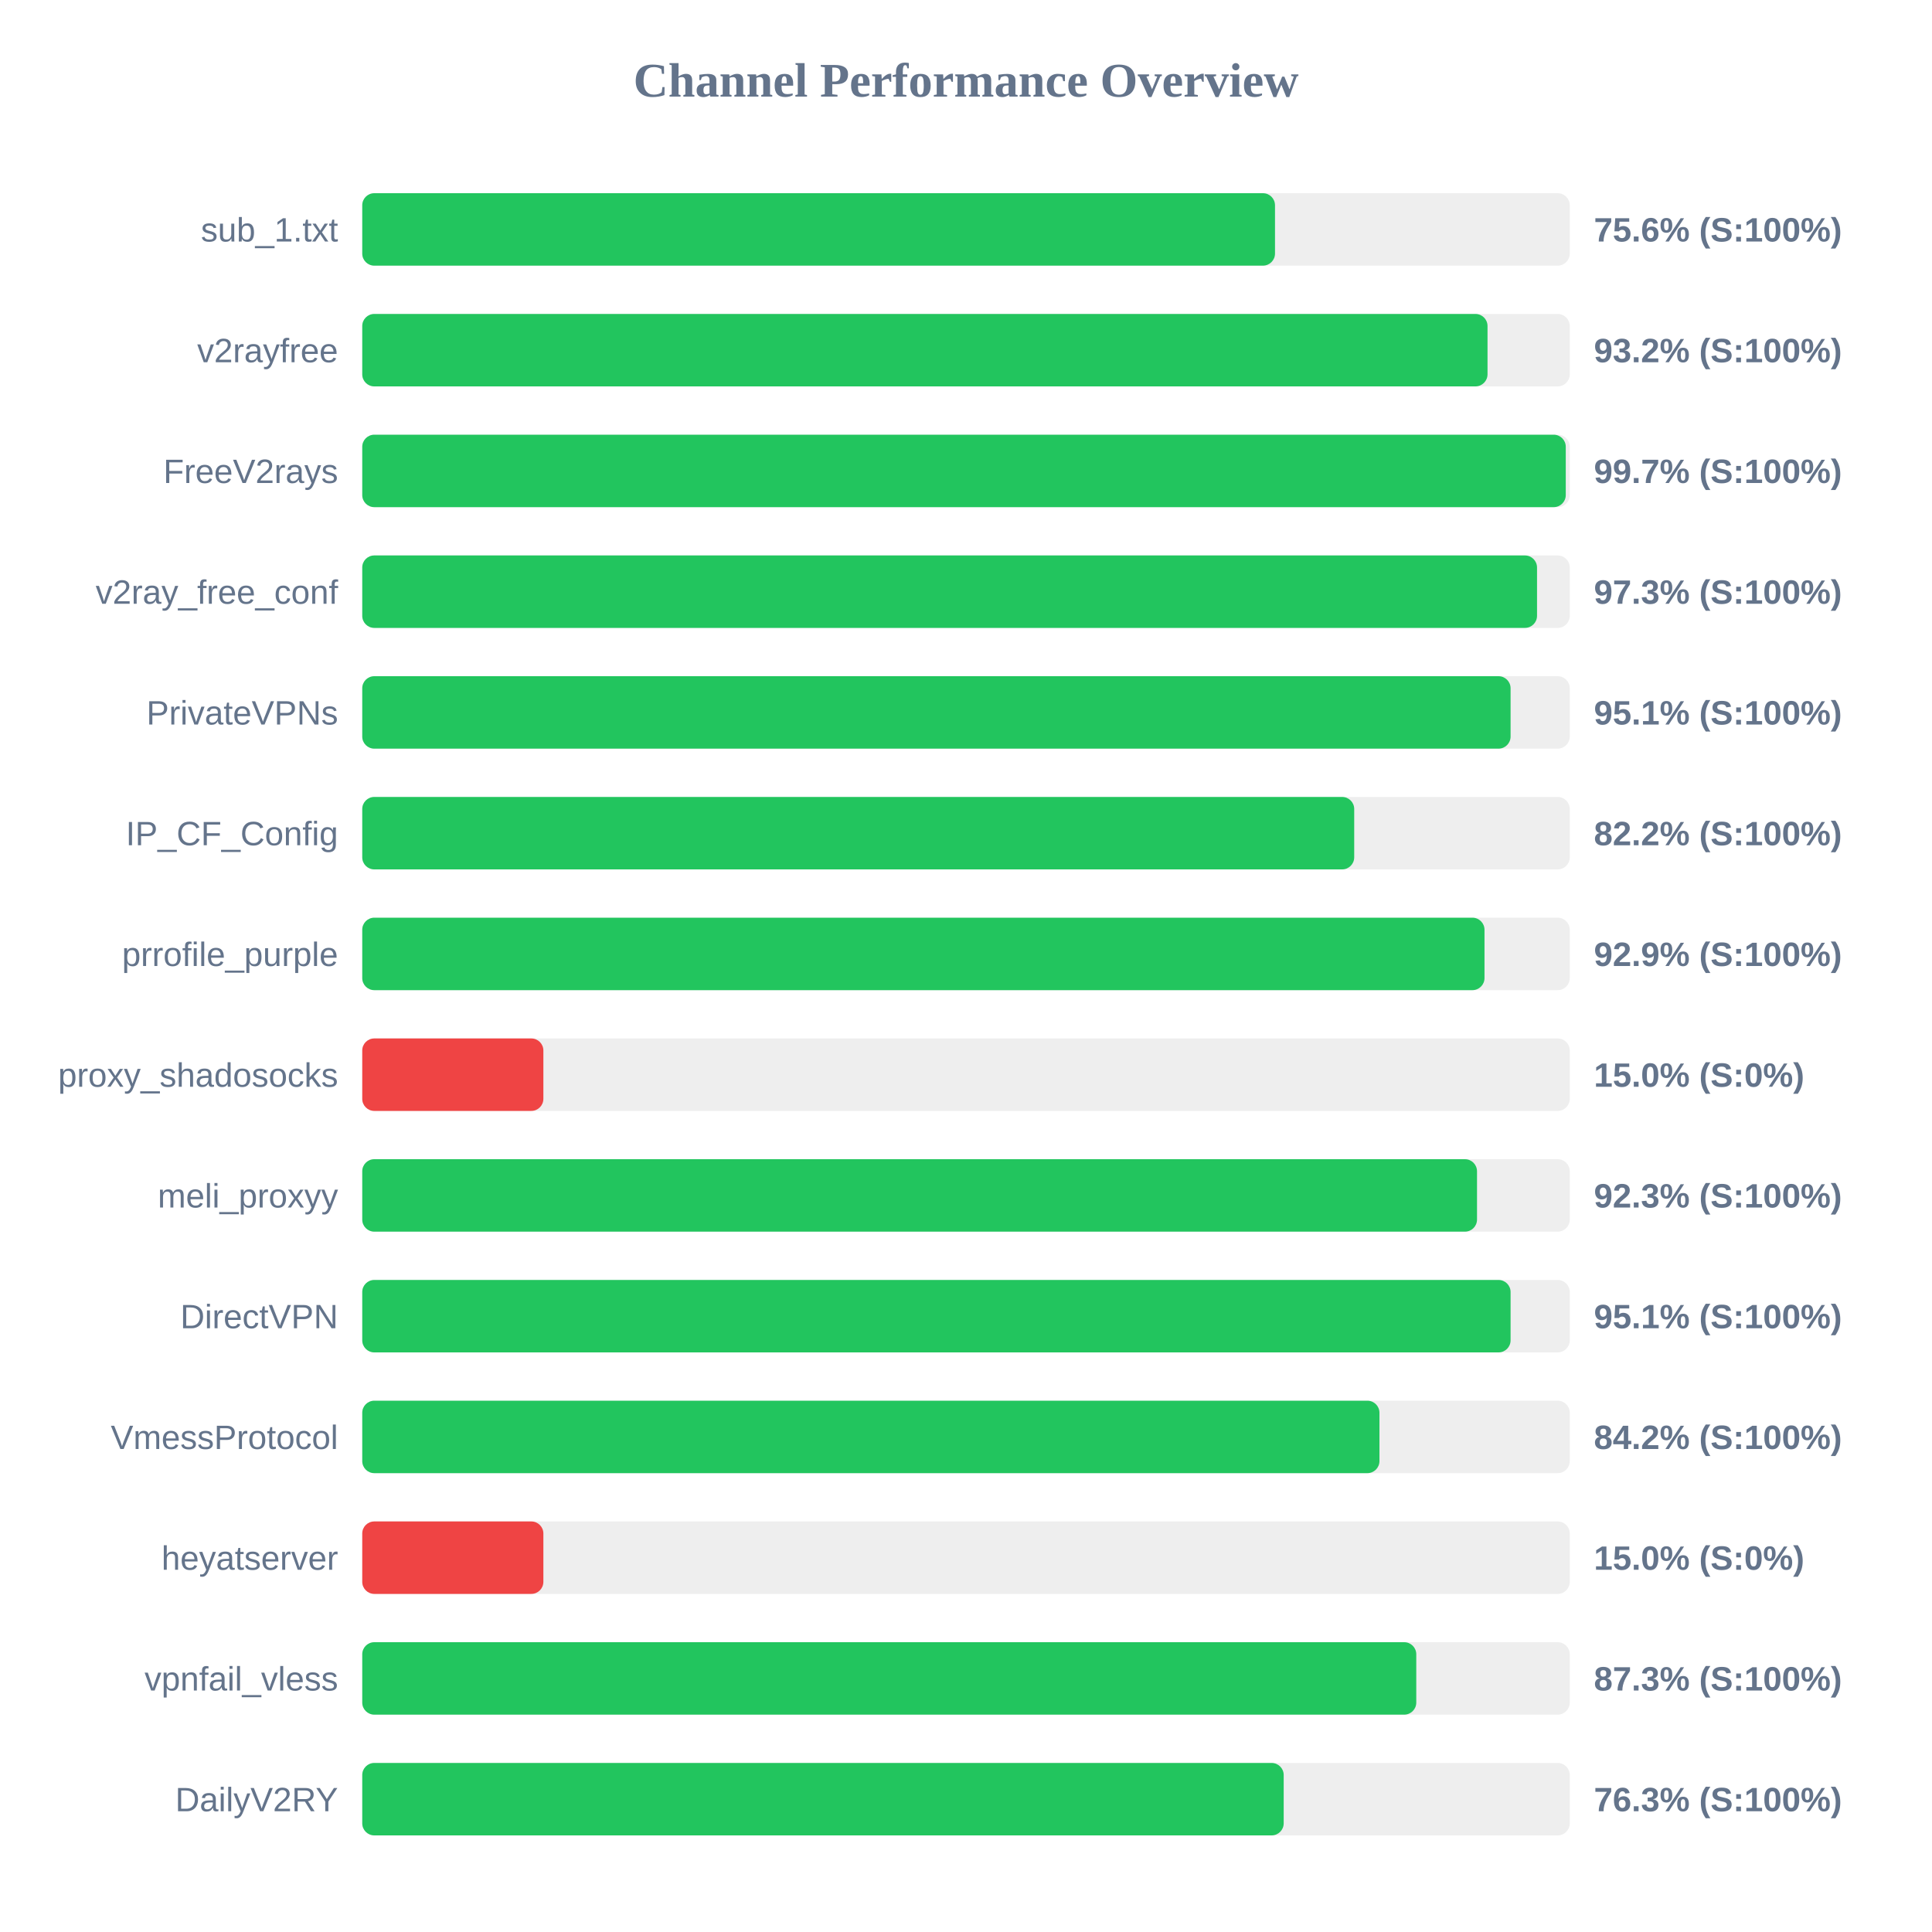
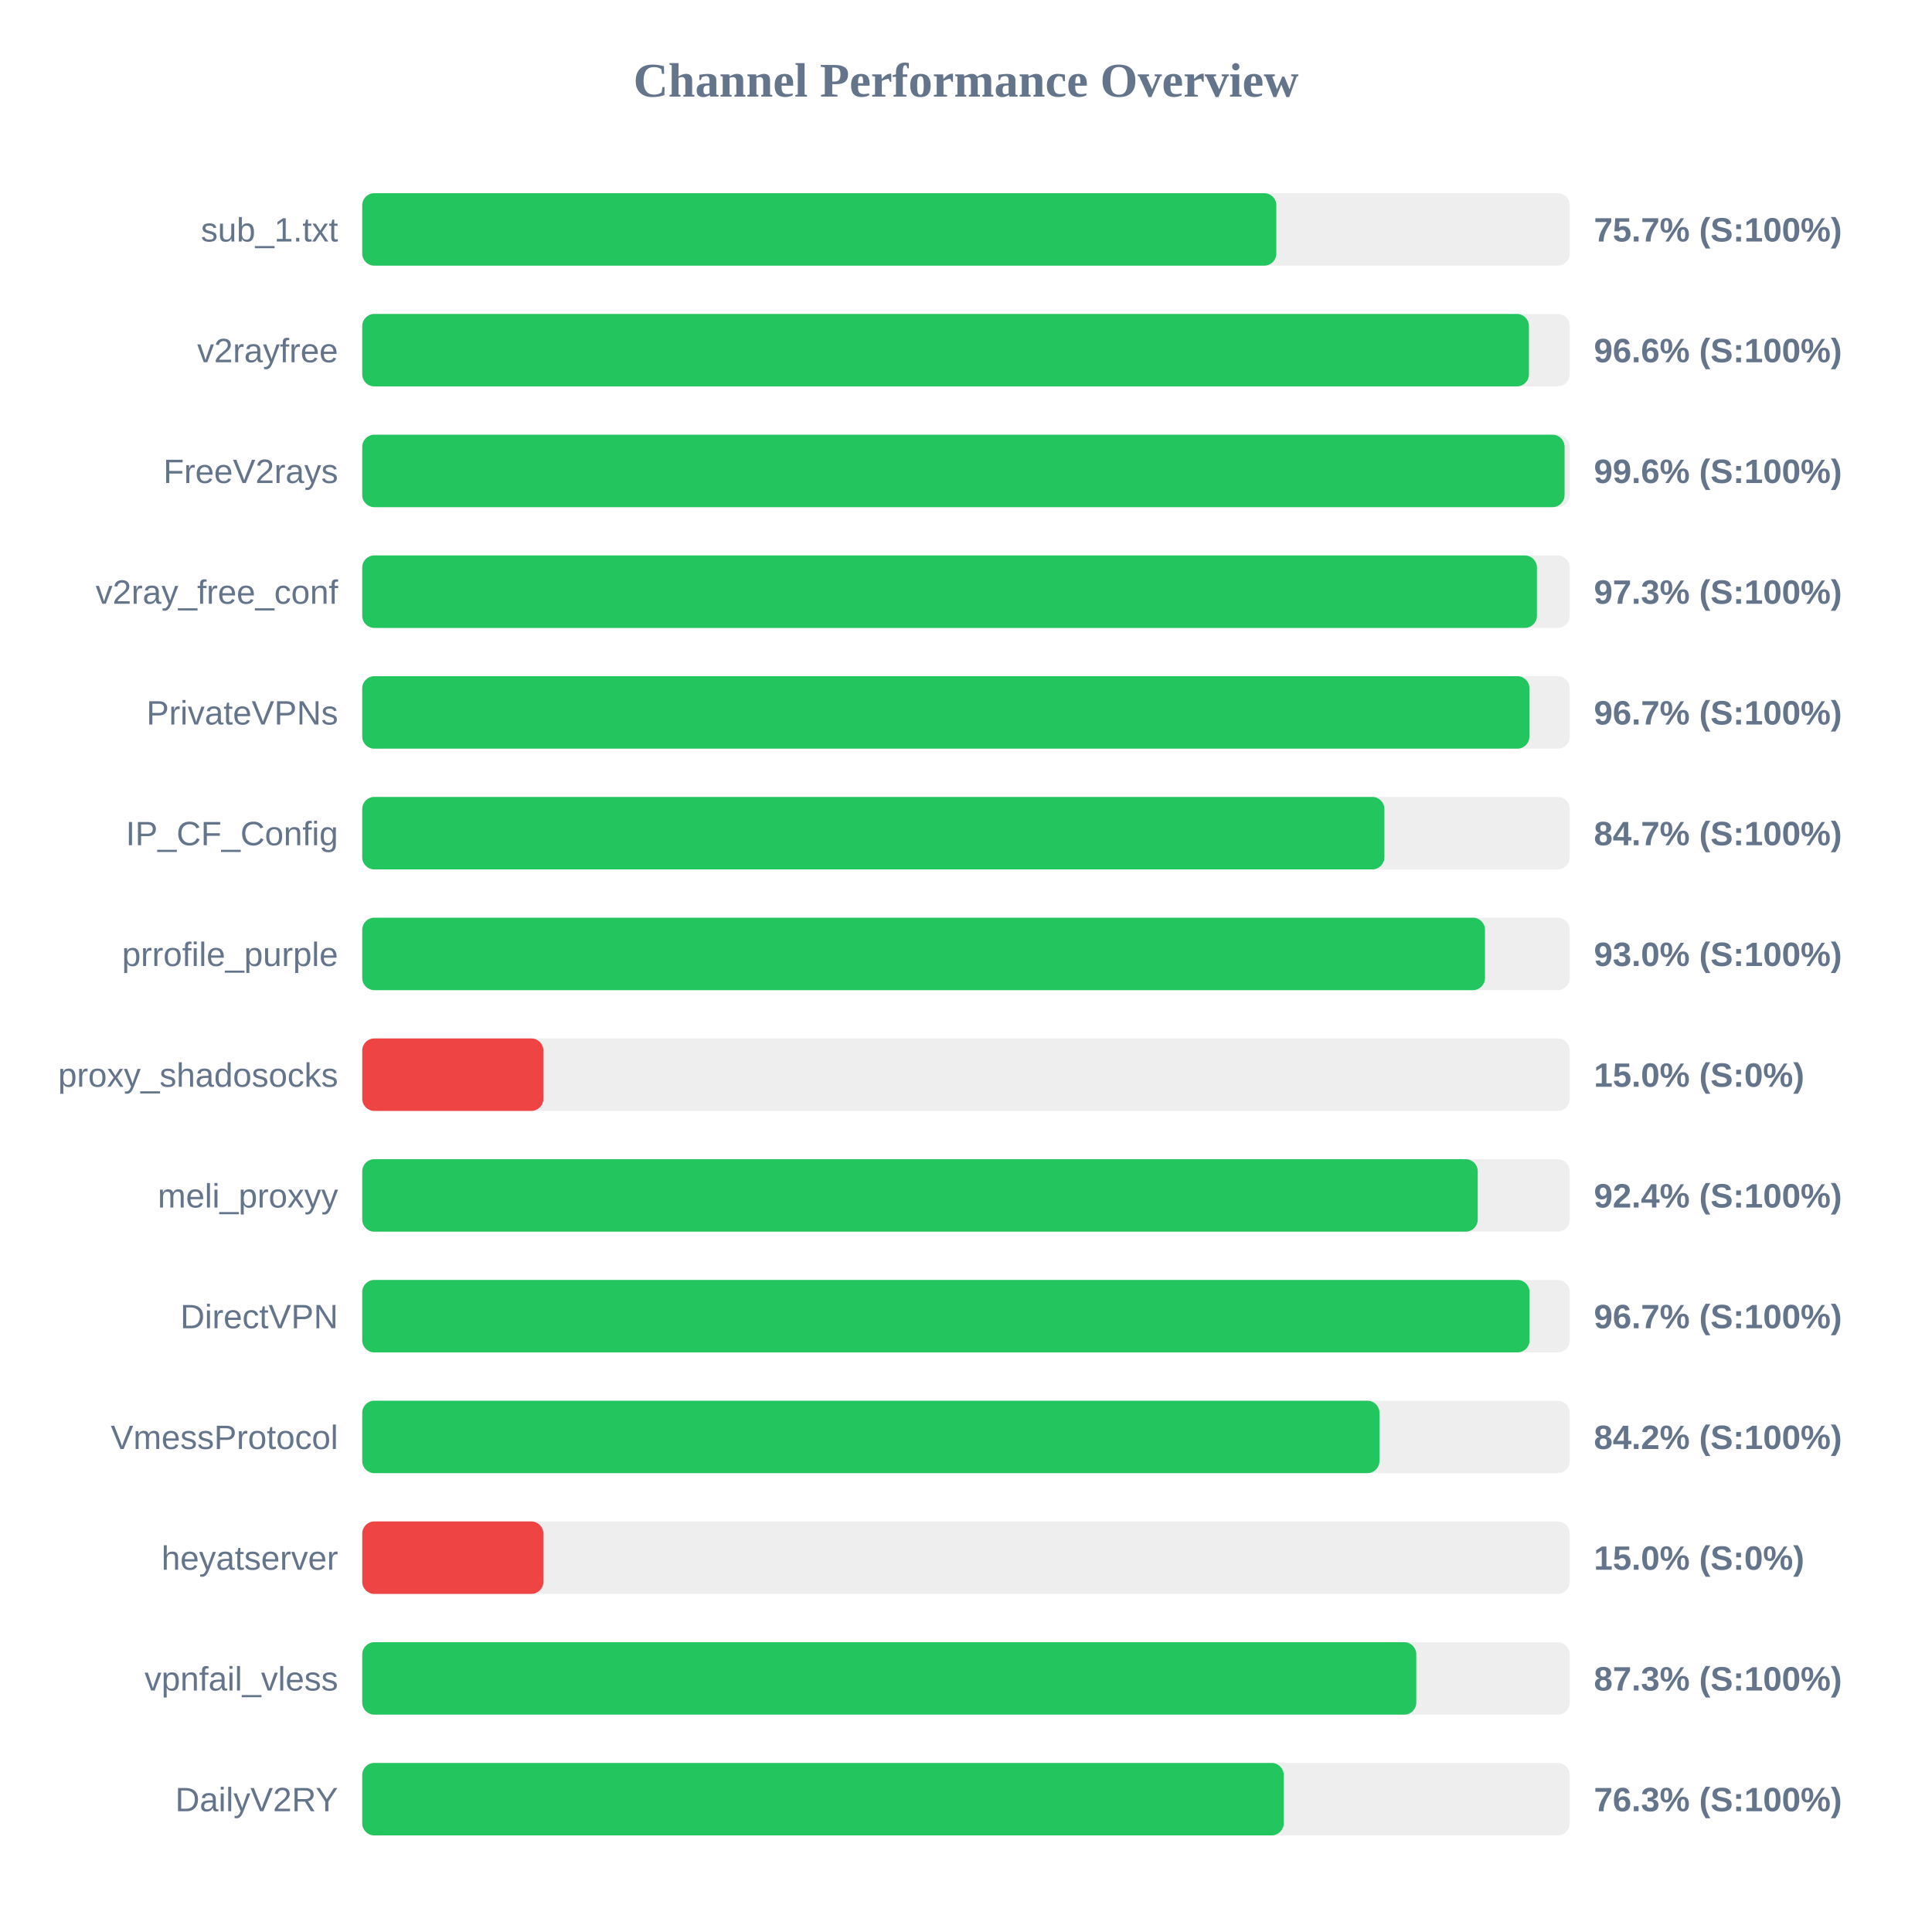
<svg xmlns="http://www.w3.org/2000/svg" width="800" height="800" version="1.1">
  <style>
        .row { font: 14px Arial; fill: #64748b; }
        .score { font: bold 14px Arial; fill: #64748b; }
    </style>
  <text x="400" y="40" text-anchor="middle" font-size="20px" font-weight="bold" fill="#64748b">Channel Performance Overview</text>
  <rect x="150" y="80" width="500" height="30" fill="#eee" rx="5" />
-   <rect x="150" y="80" width="377.95" height="30" fill="#22c55e" rx="5" />
+   <rect x="150" y="80" width="378.5" height="30" fill="#22c55e" rx="5" />
  <text x="140" y="100" text-anchor="end" class="row">sub_1.txt</text>
-   <text x="660" y="100" text-anchor="start" class="score">75.6% (S:100%)</text>
+   <text x="660" y="100" text-anchor="start" class="score">75.7% (S:100%)</text>
  <rect x="150" y="130" width="500" height="30" fill="#eee" rx="5" />
-   <rect x="150" y="130" width="465.95" height="30" fill="#22c55e" rx="5" />
+   <rect x="150" y="130" width="483.1" height="30" fill="#22c55e" rx="5" />
  <text x="140" y="150" text-anchor="end" class="row">v2rayfree</text>
-   <text x="660" y="150" text-anchor="start" class="score">93.2% (S:100%)</text>
+   <text x="660" y="150" text-anchor="start" class="score">96.6% (S:100%)</text>
  <rect x="150" y="180" width="500" height="30" fill="#eee" rx="5" />
-   <rect x="150" y="180" width="498.35" height="30" fill="#22c55e" rx="5" />
+   <rect x="150" y="180" width="497.85" height="30" fill="#22c55e" rx="5" />
  <text x="140" y="200" text-anchor="end" class="row">FreeV2rays</text>
-   <text x="660" y="200" text-anchor="start" class="score">99.7% (S:100%)</text>
+   <text x="660" y="200" text-anchor="start" class="score">99.6% (S:100%)</text>
  <rect x="150" y="230" width="500" height="30" fill="#eee" rx="5" />
-   <rect x="150" y="230" width="486.45" height="30" fill="#22c55e" rx="5" />
+   <rect x="150" y="230" width="486.4" height="30" fill="#22c55e" rx="5" />
  <text x="140" y="250" text-anchor="end" class="row">v2ray_free_conf</text>
  <text x="660" y="250" text-anchor="start" class="score">97.3% (S:100%)</text>
  <rect x="150" y="280" width="500" height="30" fill="#eee" rx="5" />
-   <rect x="150" y="280" width="475.5" height="30" fill="#22c55e" rx="5" />
+   <rect x="150" y="280" width="483.3" height="30" fill="#22c55e" rx="5" />
  <text x="140" y="300" text-anchor="end" class="row">PrivateVPNs</text>
-   <text x="660" y="300" text-anchor="start" class="score">95.1% (S:100%)</text>
+   <text x="660" y="300" text-anchor="start" class="score">96.7% (S:100%)</text>
  <rect x="150" y="330" width="500" height="30" fill="#eee" rx="5" />
-   <rect x="150" y="330" width="410.75" height="30" fill="#22c55e" rx="5" />
+   <rect x="150" y="330" width="423.25" height="30" fill="#22c55e" rx="5" />
  <text x="140" y="350" text-anchor="end" class="row">IP_CF_Config</text>
-   <text x="660" y="350" text-anchor="start" class="score">82.2% (S:100%)</text>
+   <text x="660" y="350" text-anchor="start" class="score">84.7% (S:100%)</text>
  <rect x="150" y="380" width="500" height="30" fill="#eee" rx="5" />
-   <rect x="150" y="380" width="464.7" height="30" fill="#22c55e" rx="5" />
+   <rect x="150" y="380" width="464.9" height="30" fill="#22c55e" rx="5" />
  <text x="140" y="400" text-anchor="end" class="row">prrofile_purple</text>
-   <text x="660" y="400" text-anchor="start" class="score">92.9% (S:100%)</text>
+   <text x="660" y="400" text-anchor="start" class="score">93.0% (S:100%)</text>
  <rect x="150" y="430" width="500" height="30" fill="#eee" rx="5" />
  <rect x="150" y="430" width="75.0" height="30" fill="#ef4444" rx="5" />
  <text x="140" y="450" text-anchor="end" class="row">proxy_shadosocks</text>
  <text x="660" y="450" text-anchor="start" class="score">15.0% (S:0%)</text>
  <rect x="150" y="480" width="500" height="30" fill="#eee" rx="5" />
-   <rect x="150" y="480" width="461.6" height="30" fill="#22c55e" rx="5" />
+   <rect x="150" y="480" width="461.9" height="30" fill="#22c55e" rx="5" />
  <text x="140" y="500" text-anchor="end" class="row">meli_proxyy</text>
-   <text x="660" y="500" text-anchor="start" class="score">92.3% (S:100%)</text>
+   <text x="660" y="500" text-anchor="start" class="score">92.4% (S:100%)</text>
  <rect x="150" y="530" width="500" height="30" fill="#eee" rx="5" />
-   <rect x="150" y="530" width="475.5" height="30" fill="#22c55e" rx="5" />
+   <rect x="150" y="530" width="483.35" height="30" fill="#22c55e" rx="5" />
  <text x="140" y="550" text-anchor="end" class="row">DirectVPN</text>
-   <text x="660" y="550" text-anchor="start" class="score">95.1% (S:100%)</text>
+   <text x="660" y="550" text-anchor="start" class="score">96.7% (S:100%)</text>
  <rect x="150" y="580" width="500" height="30" fill="#eee" rx="5" />
  <rect x="150" y="580" width="421.2" height="30" fill="#22c55e" rx="5" />
  <text x="140" y="600" text-anchor="end" class="row">VmessProtocol</text>
  <text x="660" y="600" text-anchor="start" class="score">84.2% (S:100%)</text>
  <rect x="150" y="630" width="500" height="30" fill="#eee" rx="5" />
  <rect x="150" y="630" width="75.0" height="30" fill="#ef4444" rx="5" />
  <text x="140" y="650" text-anchor="end" class="row">heyatserver</text>
  <text x="660" y="650" text-anchor="start" class="score">15.0% (S:0%)</text>
  <rect x="150" y="680" width="500" height="30" fill="#eee" rx="5" />
  <rect x="150" y="680" width="436.45" height="30" fill="#22c55e" rx="5" />
  <text x="140" y="700" text-anchor="end" class="row">vpnfail_vless</text>
  <text x="660" y="700" text-anchor="start" class="score">87.3% (S:100%)</text>
  <rect x="150" y="730" width="500" height="30" fill="#eee" rx="5" />
  <rect x="150" y="730" width="381.55" height="30" fill="#22c55e" rx="5" />
  <text x="140" y="750" text-anchor="end" class="row">DailyV2RY</text>
  <text x="660" y="750" text-anchor="start" class="score">76.3% (S:100%)</text>
</svg>
